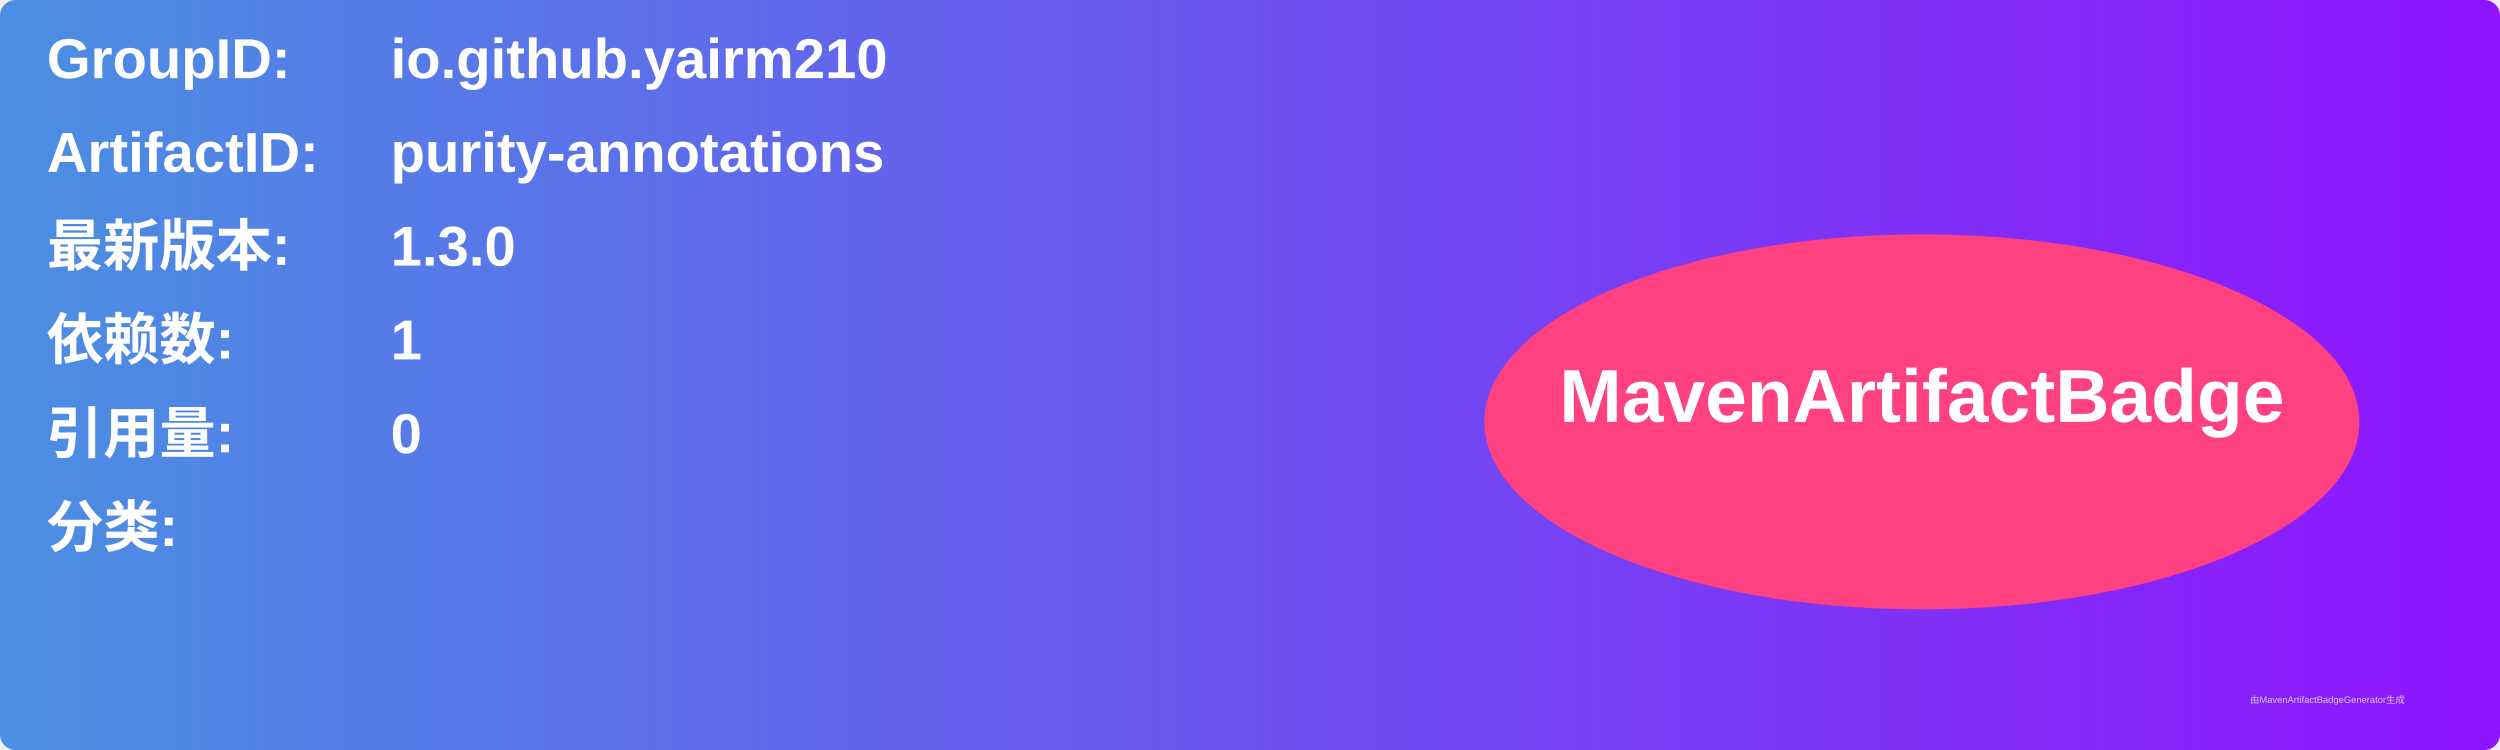
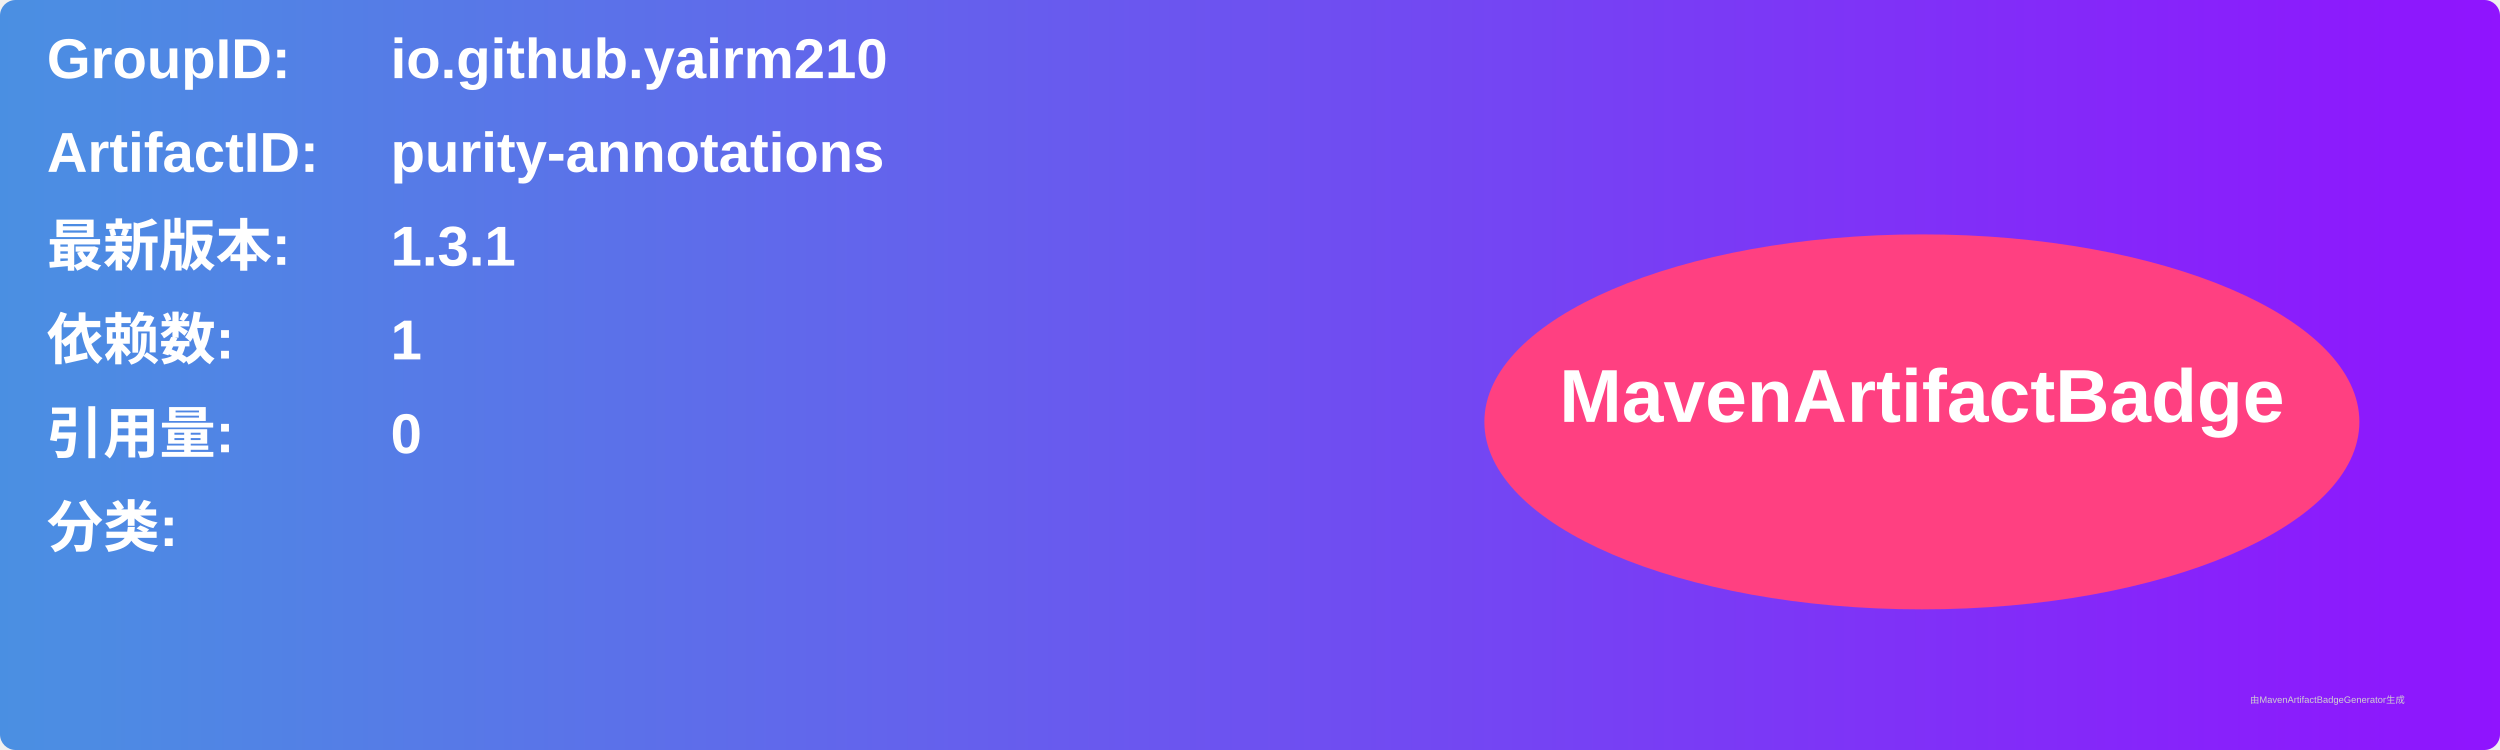
<svg xmlns="http://www.w3.org/2000/svg" width="800" height="240" viewBox="0 0 800 240">
  <linearGradient id="grad" x1="0%" y1="0%" x2="100%" y2="0%">
    <stop offset="0%" stop-color="#4a90e2" />
    <stop offset="100%" stop-color="#9013fe" />
  </linearGradient>
  <rect width="100%" height="100%" rx="5" ry="5" fill="url(#grad)" />
  <g transform="translate(15, 15)">
    <text x="0" y="10" font-family="Arial" font-size="18" fill="white" font-weight="bold" width="260">GroupID:</text>
    <text x="110" y="10" font-family="Arial" font-size="18" fill="white" font-weight="bold" width="460">io.github.yairm210</text>
    <text x="0" y="40" font-family="Arial" font-size="18" fill="white" font-weight="bold" width="260">ArtifactID:</text>
    <text x="110" y="40" font-family="Arial" font-size="18" fill="white" font-weight="bold" width="460">purity-annotations</text>
    <text x="0" y="70" font-family="Arial" font-size="18" fill="white" font-weight="bold">最新版本:</text>
    <text x="110" y="70" font-family="Arial" font-size="18" fill="white" font-weight="bold">
-       <tspan font-weight="bold">1.3.0</tspan>
+       <tspan font-weight="bold">1.3.1</tspan>
    </text>
    <text x="0" y="100" font-family="Arial" font-size="18" fill="white" font-weight="bold">依赖数: </text>
    <text x="110" y="100" font-family="Arial" font-size="18" fill="white">
      <tspan font-weight="bold">1</tspan>
    </text>
    <text x="0" y="130" font-family="Arial" font-size="18" fill="white" font-weight="bold">引用量: </text>
    <text x="110" y="130" font-family="Arial" font-size="18" fill="white">
      <tspan font-weight="bold">0</tspan>
    </text>
    <text x="0" y="160" font-family="Arial" font-size="18" fill="white" font-weight="bold">分类:</text>
    <text x="10" y="190" font-family="Arial" font-size="10" fill="white">
      <tspan font-weight="bold" />
    </text>
    <ellipse cx="600" cy="120" rx="140" ry="60" fill="#ff4081" />
    <text x="600" y="120" text-anchor="middle" font-family="Arial" font-size="24" fill="white" font-weight="bold">MavenArtifactBadge</text>
  </g>
  <text x="720" y="225" font-family="Arial" font-size="3" fill="#d0d0d0">由MavenArtifactBadgeGenerator生成</text>
</svg>
